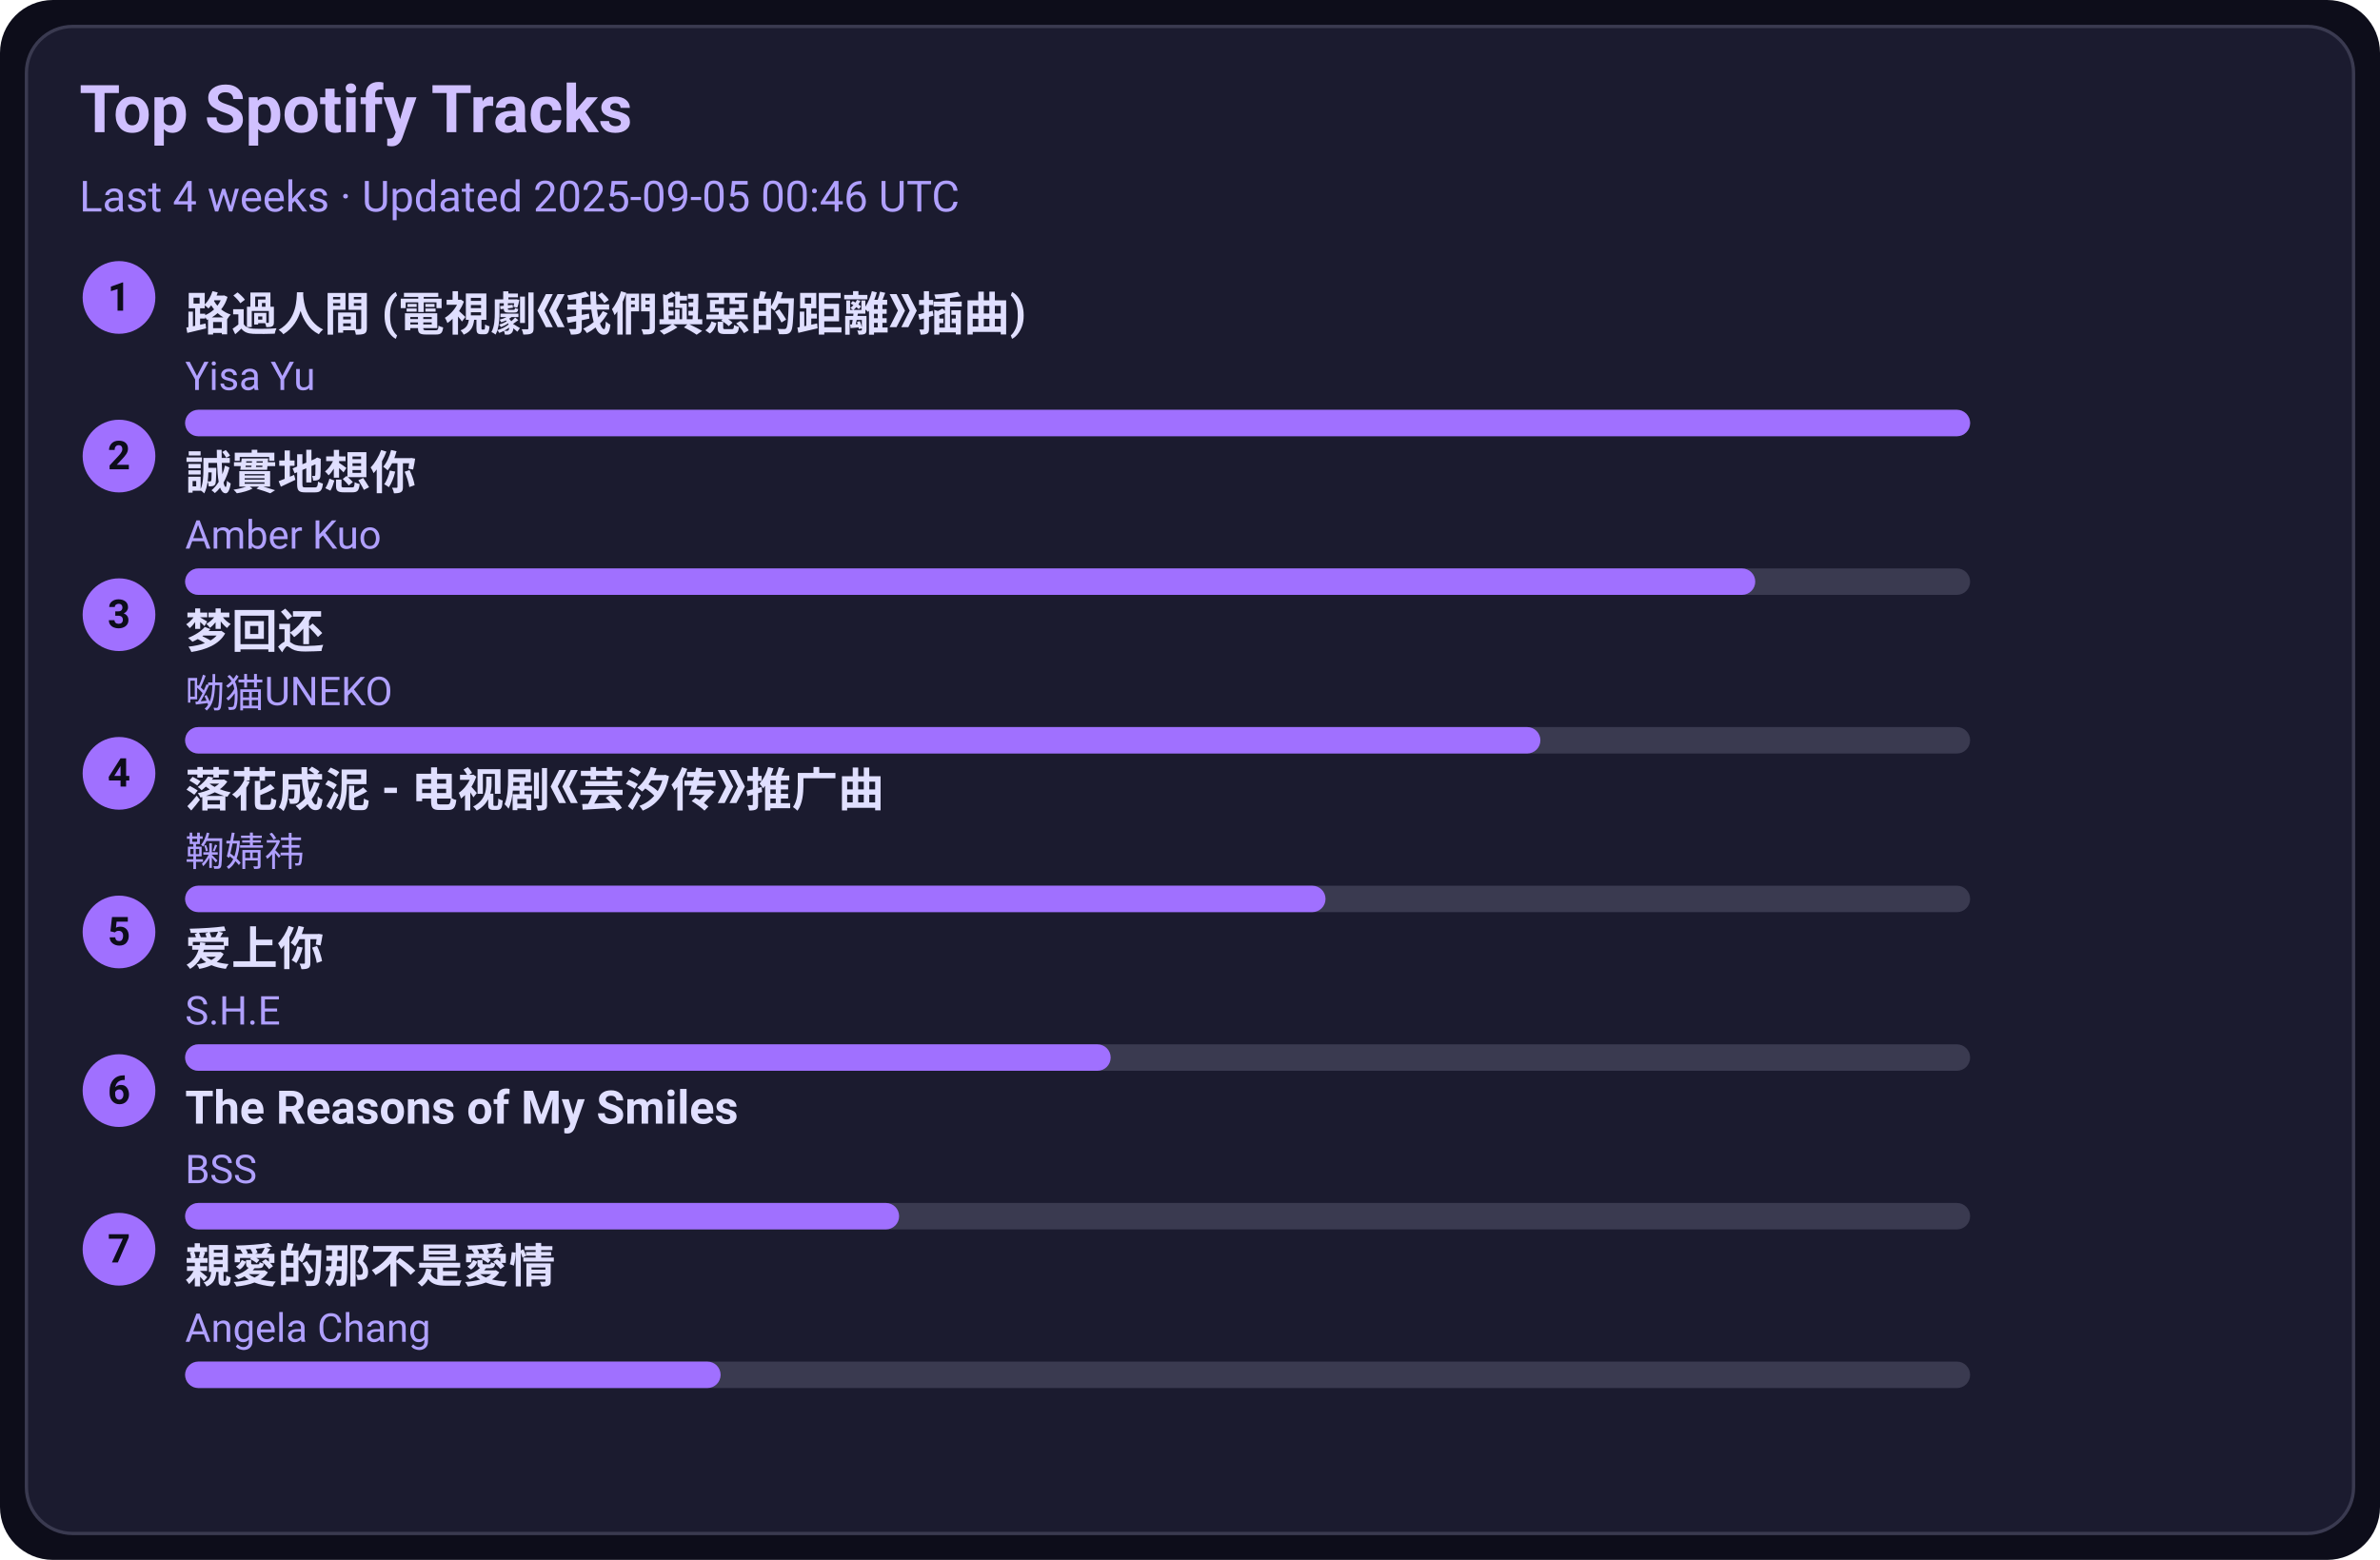
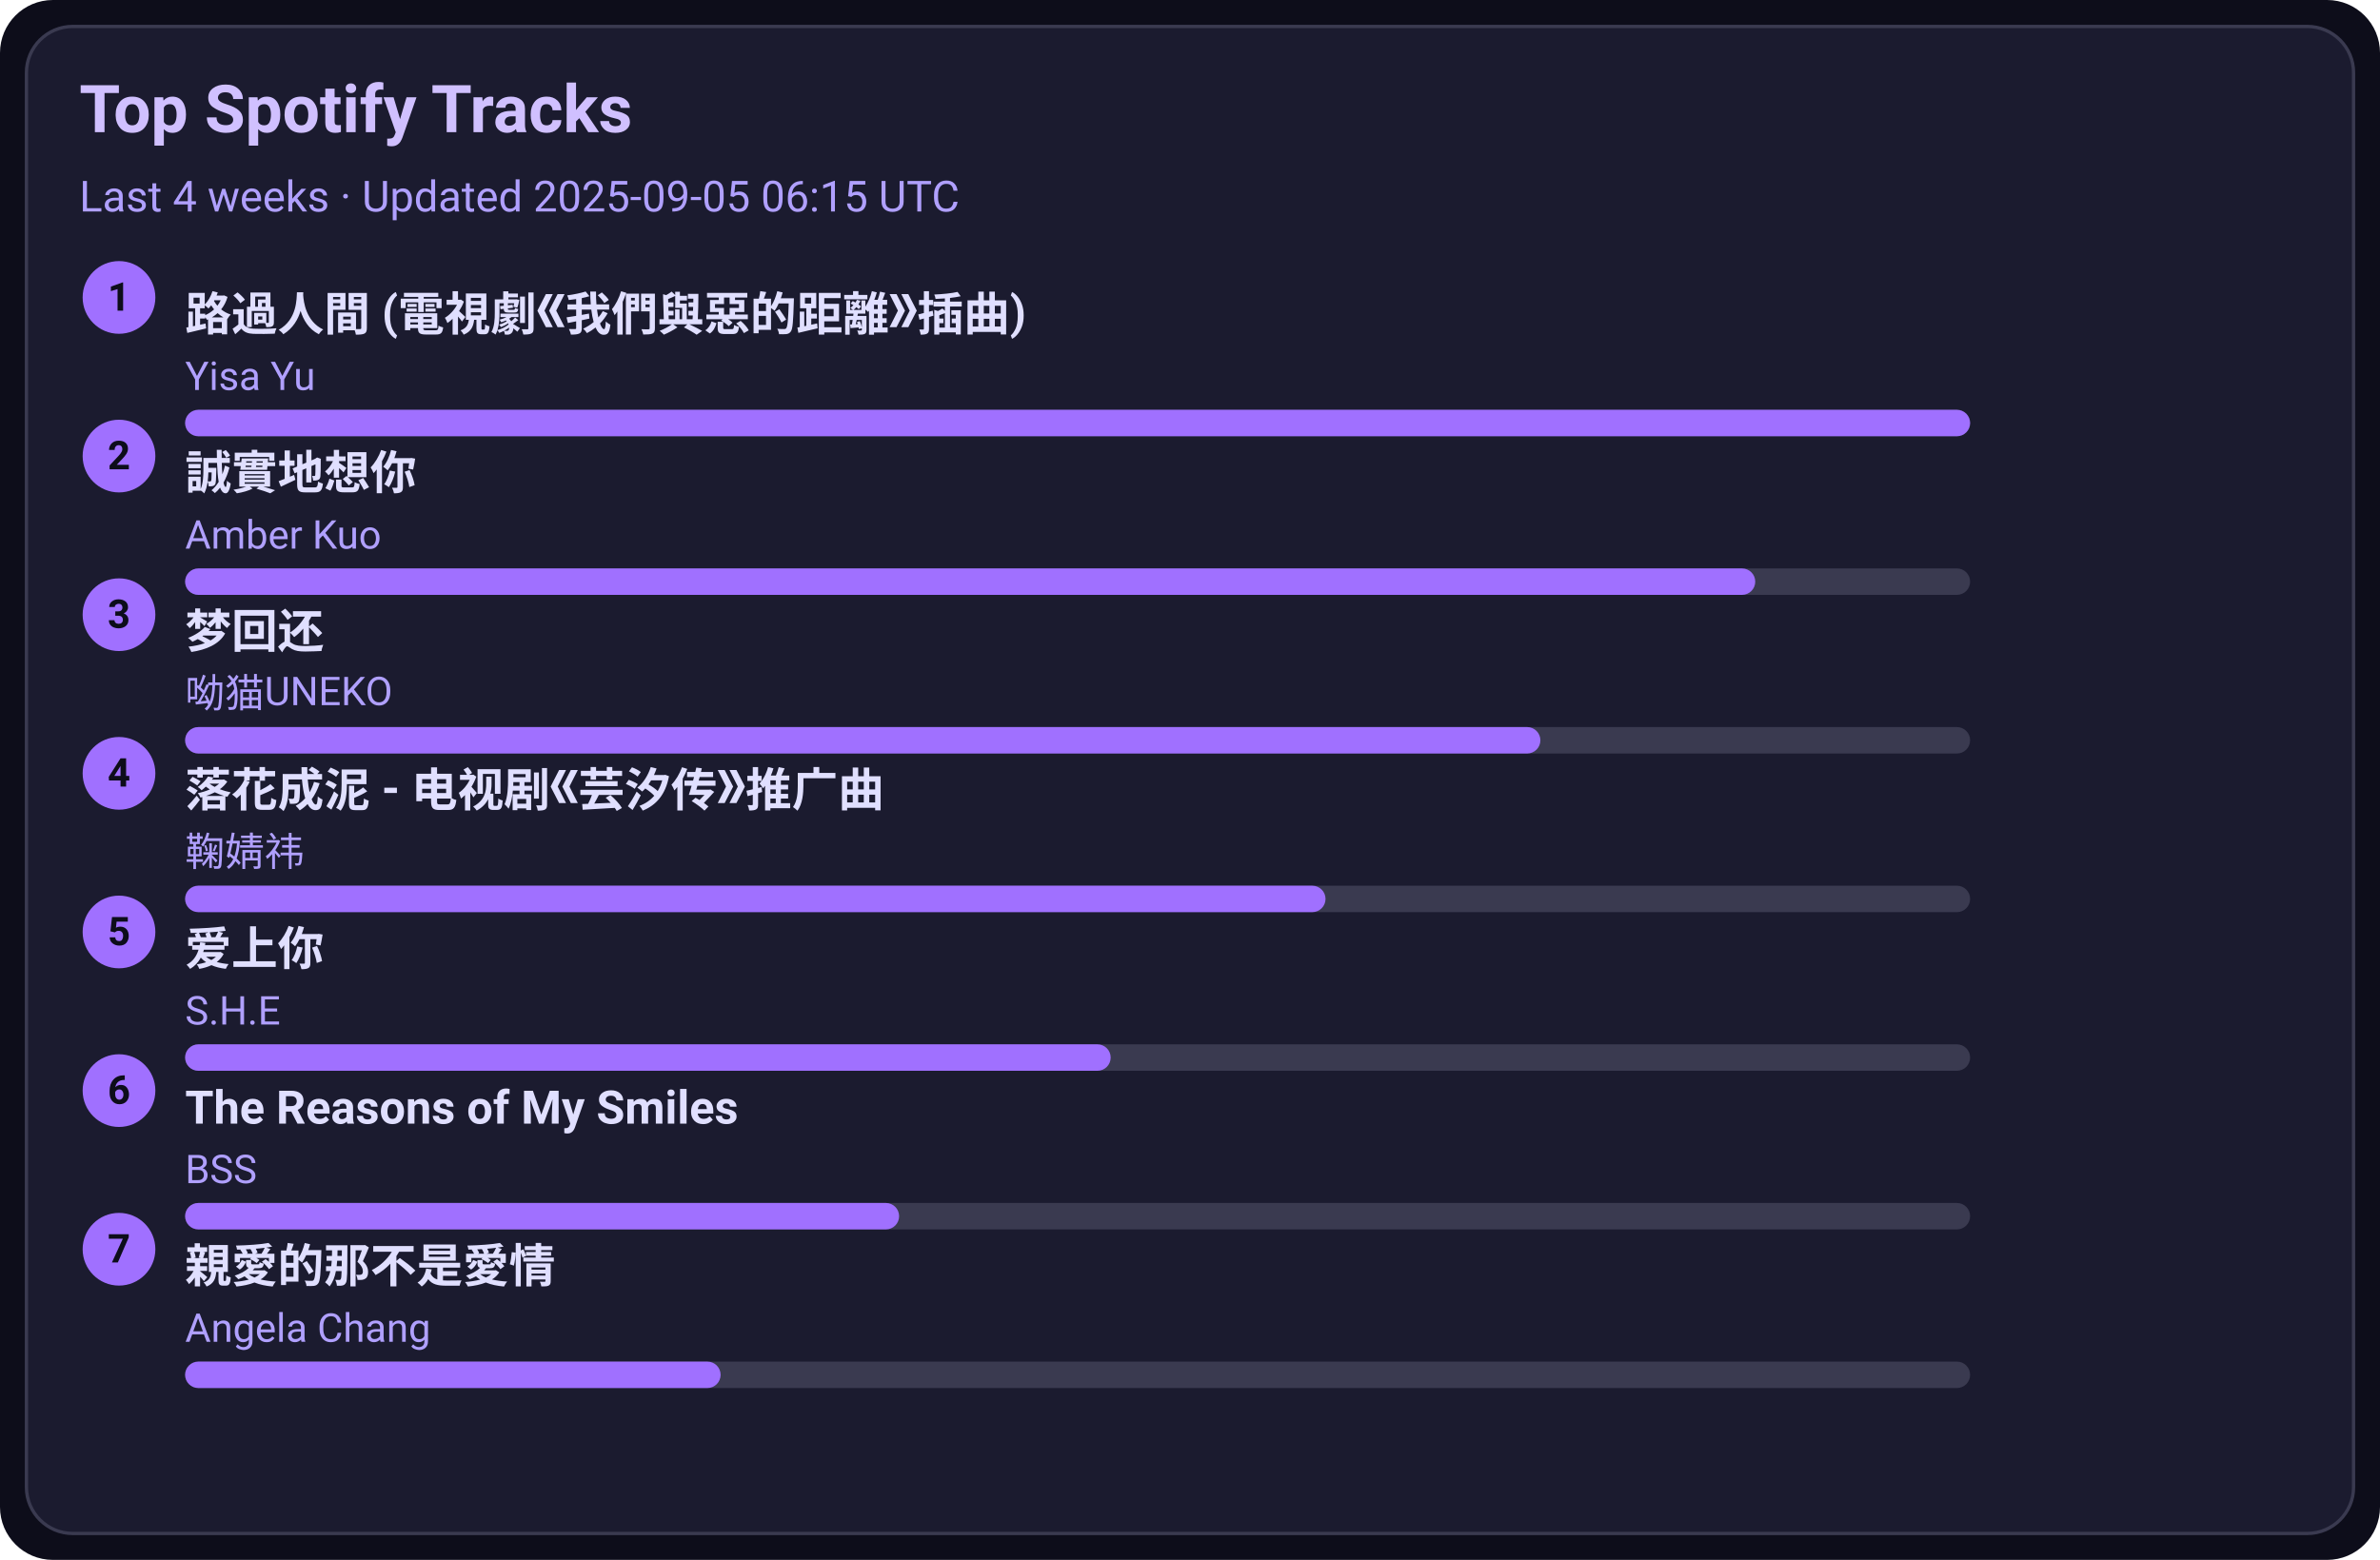
<svg xmlns="http://www.w3.org/2000/svg" width="720" height="472" viewBox="0 0 720 472">
  <style>text{font-family:-apple-system,BlinkMacSystemFont,Segoe UI,Roboto,Ubuntu,Helvetica Neue,Arial,Noto Sans,sans-serif}</style>
  <rect width="720" height="472" rx="16" fill="#0d0d1a" />
  <rect x="8" y="8" width="704" height="456" rx="14" fill="#1b1b2f" stroke="#3a3a50" />
  <text x="24" y="40" font-size="20" fill="#d0c0ff" font-weight="600">Top Spotify Tracks</text>
-   <text x="24" y="64" font-size="13" fill="#b0a0ff">Last 4 weeks · Updated 2025-09-05 00:46 UTC</text>
+   <text x="24" y="64" font-size="13" fill="#b0a0ff">Last 4 weeks · Updated 2025-09-05 06:15 UTC</text>
  <circle cx="36" cy="90" r="11" fill="#a070ff" />
  <text x="36" y="94" text-anchor="middle" font-size="12" fill="#0d0d1a" font-weight="700">1</text>
  <a href="https://open.spotify.com/track/1ZSleGniKMWNrWvK5cGALO" target="_blank" rel="noopener noreferrer">
    <text x="56" y="100" font-size="14" fill="#e0dfff" font-weight="600">路過人間 (電視劇《我們與惡的距離》插曲)</text>
  </a>
  <text x="56" y="118" font-size="12" fill="#b0a0ff">Yisa Yu</text>
  <rect x="56" y="124" width="540" height="8" rx="4" fill="#3a3a50" />
  <rect x="56" y="124" width="540" height="8" rx="4" fill="#a070ff" />
  <circle cx="36" cy="138" r="11" fill="#a070ff" />
  <text x="36" y="142" text-anchor="middle" font-size="12" fill="#0d0d1a" font-weight="700">2</text>
  <a href="https://open.spotify.com/track/1SPZzj8QzOwZoAGKXMGLGJ" target="_blank" rel="noopener noreferrer">
    <text x="56" y="148" font-size="14" fill="#e0dfff" font-weight="600">誠實地想你</text>
  </a>
  <text x="56" y="166" font-size="12" fill="#b0a0ff">Amber Kuo</text>
  <rect x="56" y="172" width="540" height="8" rx="4" fill="#3a3a50" />
  <rect x="56" y="172" width="475" height="8" rx="4" fill="#a070ff" />
  <circle cx="36" cy="186" r="11" fill="#a070ff" />
  <text x="36" y="190" text-anchor="middle" font-size="12" fill="#0d0d1a" font-weight="700">3</text>
  <a href="https://open.spotify.com/track/6jTK3YxlFysC8g0Ye9tbPK" target="_blank" rel="noopener noreferrer">
    <text x="56" y="196" font-size="14" fill="#e0dfff" font-weight="600">梦回还</text>
  </a>
  <text x="56" y="214" font-size="12" fill="#b0a0ff">呦猫UNEKO</text>
  <rect x="56" y="220" width="540" height="8" rx="4" fill="#3a3a50" />
  <rect x="56" y="220" width="410" height="8" rx="4" fill="#a070ff" />
  <circle cx="36" cy="234" r="11" fill="#a070ff" />
  <text x="36" y="238" text-anchor="middle" font-size="12" fill="#0d0d1a" font-weight="700">4</text>
  <a href="https://open.spotify.com/track/3kOZsJz3crGIWWHeoCNa0O" target="_blank" rel="noopener noreferrer">
    <text x="56" y="244" font-size="14" fill="#e0dfff" font-weight="600">落花成泥 - 电视剧《芸汐传》推广曲</text>
  </a>
  <text x="56" y="262" font-size="12" fill="#b0a0ff">鞠婧祎</text>
  <rect x="56" y="268" width="540" height="8" rx="4" fill="#3a3a50" />
  <rect x="56" y="268" width="345" height="8" rx="4" fill="#a070ff" />
  <circle cx="36" cy="282" r="11" fill="#a070ff" />
  <text x="36" y="286" text-anchor="middle" font-size="12" fill="#0d0d1a" font-weight="700">5</text>
  <a href="https://open.spotify.com/track/4hcNpo1rtbzyNswsM5byTf" target="_blank" rel="noopener noreferrer">
    <text x="56" y="292" font-size="14" fill="#e0dfff" font-weight="600">爱上你</text>
  </a>
  <text x="56" y="310" font-size="12" fill="#b0a0ff">S.H.E</text>
  <rect x="56" y="316" width="540" height="8" rx="4" fill="#3a3a50" />
  <rect x="56" y="316" width="280" height="8" rx="4" fill="#a070ff" />
  <circle cx="36" cy="330" r="11" fill="#a070ff" />
  <text x="36" y="334" text-anchor="middle" font-size="12" fill="#0d0d1a" font-weight="700">6</text>
  <a href="https://open.spotify.com/track/1amowbJ9HHFFSFdg2ubM7G" target="_blank" rel="noopener noreferrer">
    <text x="56" y="340" font-size="14" fill="#e0dfff" font-weight="600">The Reasons of My Smiles</text>
  </a>
  <text x="56" y="358" font-size="12" fill="#b0a0ff">BSS</text>
  <rect x="56" y="364" width="540" height="8" rx="4" fill="#3a3a50" />
  <rect x="56" y="364" width="216" height="8" rx="4" fill="#a070ff" />
  <circle cx="36" cy="378" r="11" fill="#a070ff" />
  <text x="36" y="382" text-anchor="middle" font-size="12" fill="#0d0d1a" font-weight="700">7</text>
  <a href="https://open.spotify.com/track/1MAv2SJPGVVDHyFlhflmYR" target="_blank" rel="noopener noreferrer">
    <text x="56" y="388" font-size="14" fill="#e0dfff" font-weight="600">親愛的那不是愛情</text>
  </a>
  <text x="56" y="406" font-size="12" fill="#b0a0ff">Angela Chang</text>
  <rect x="56" y="412" width="540" height="8" rx="4" fill="#3a3a50" />
  <rect x="56" y="412" width="162" height="8" rx="4" fill="#a070ff" />
</svg>
